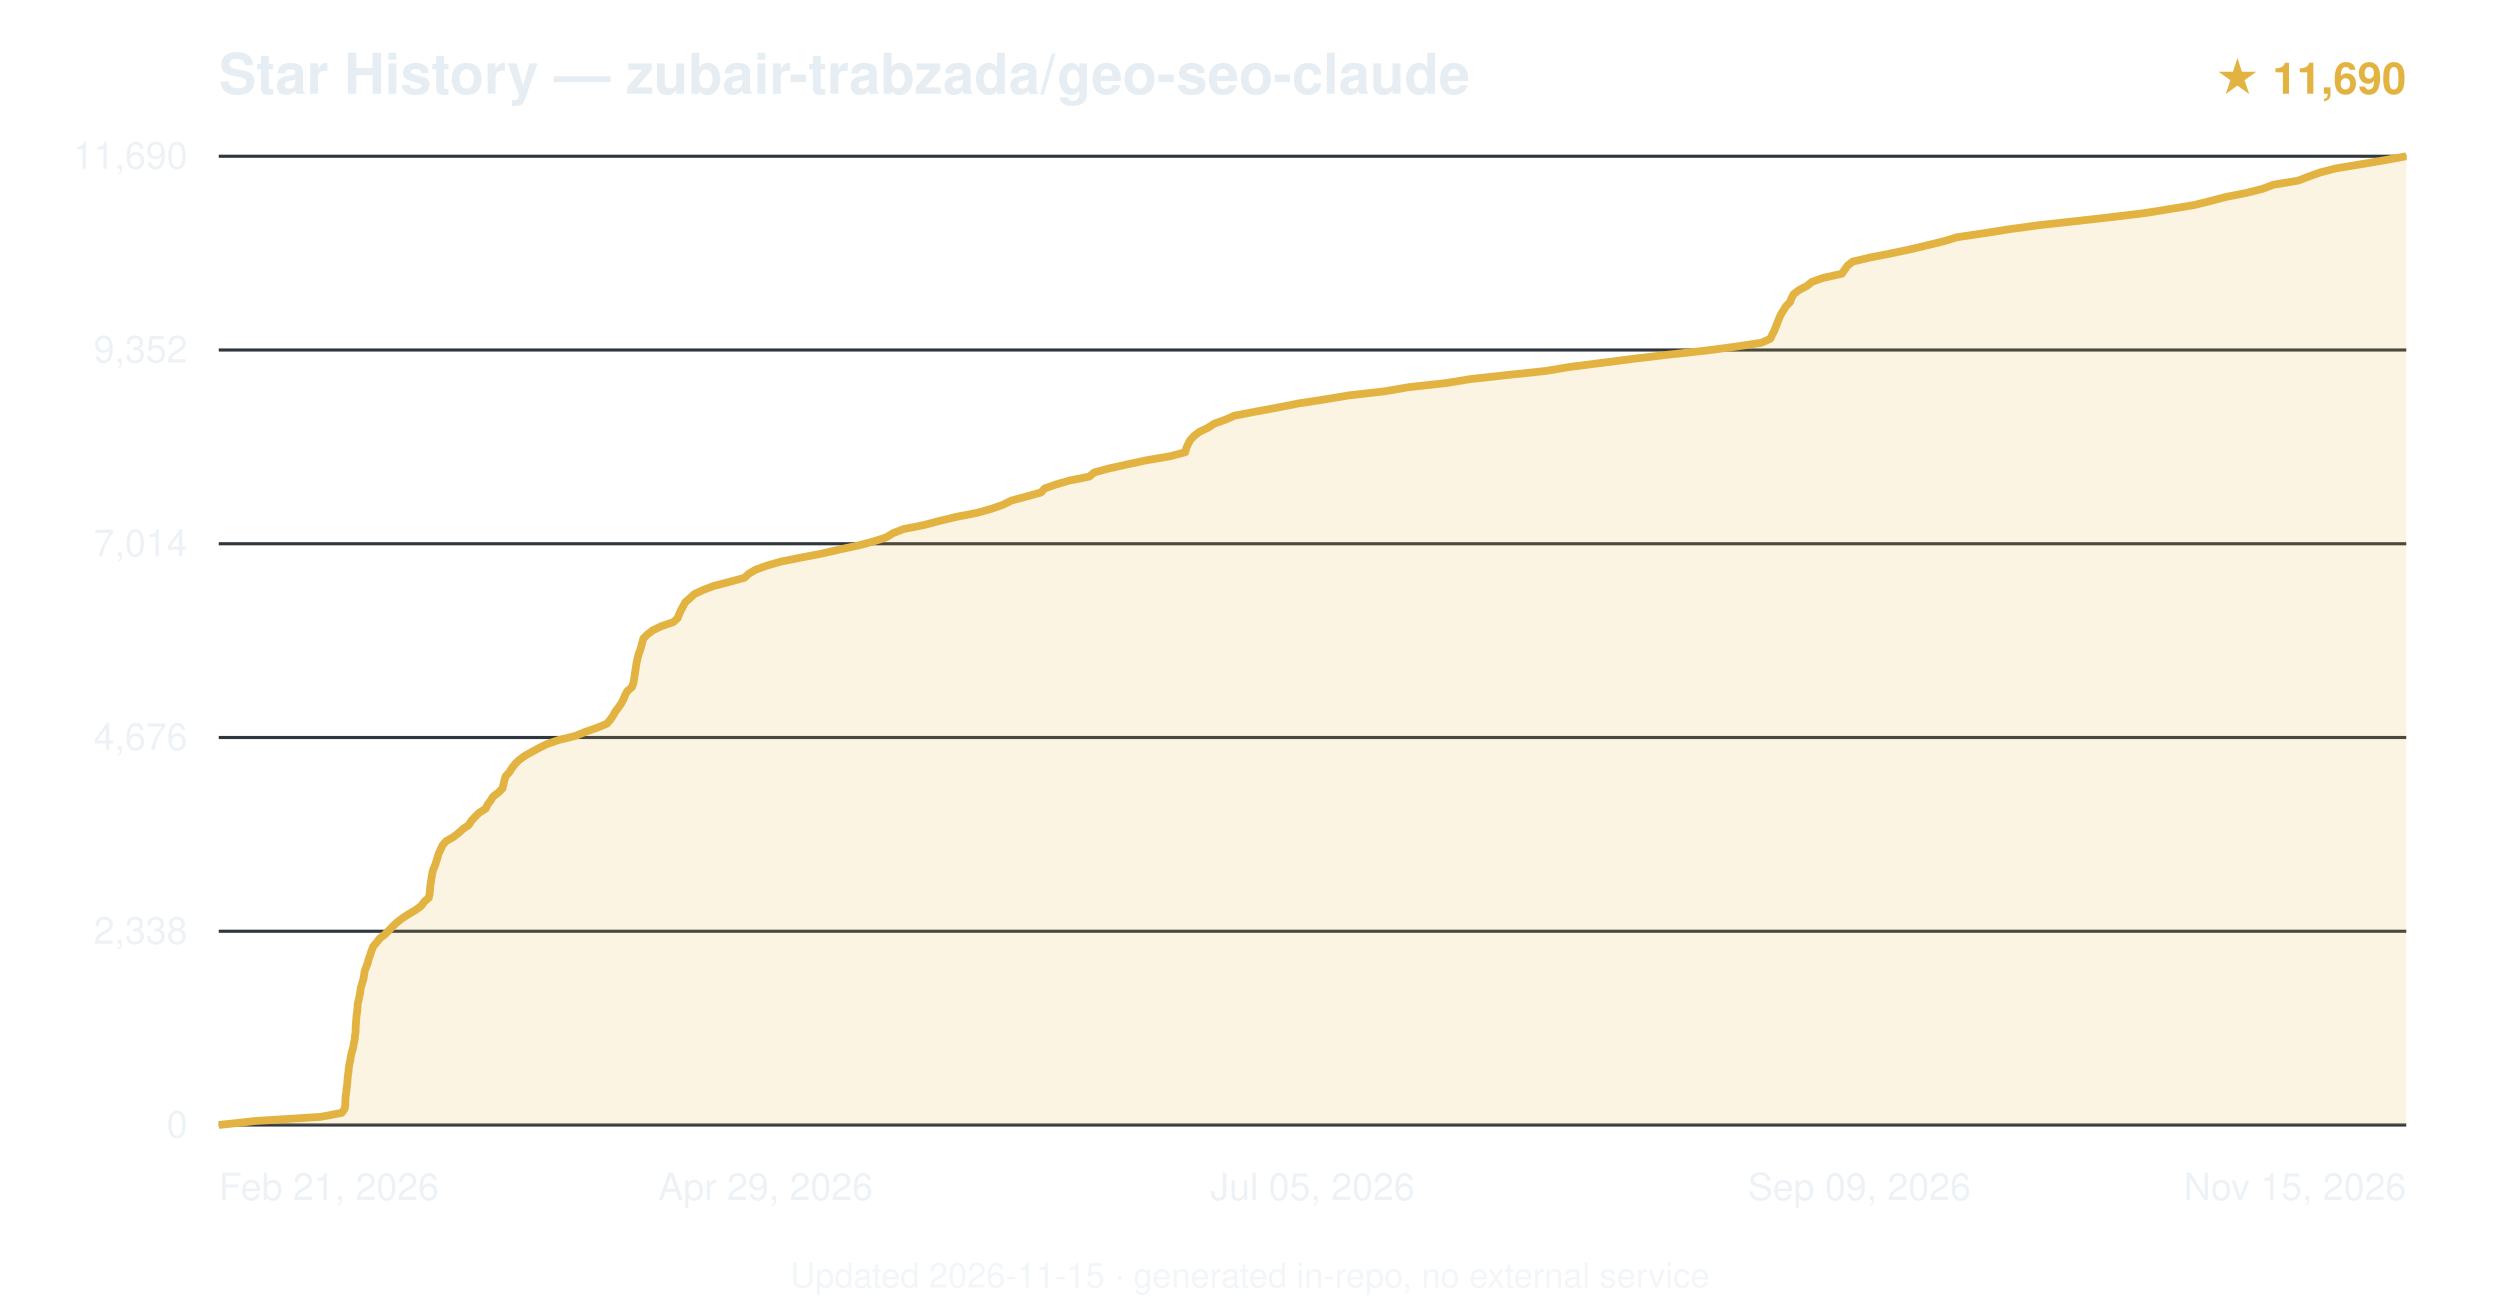
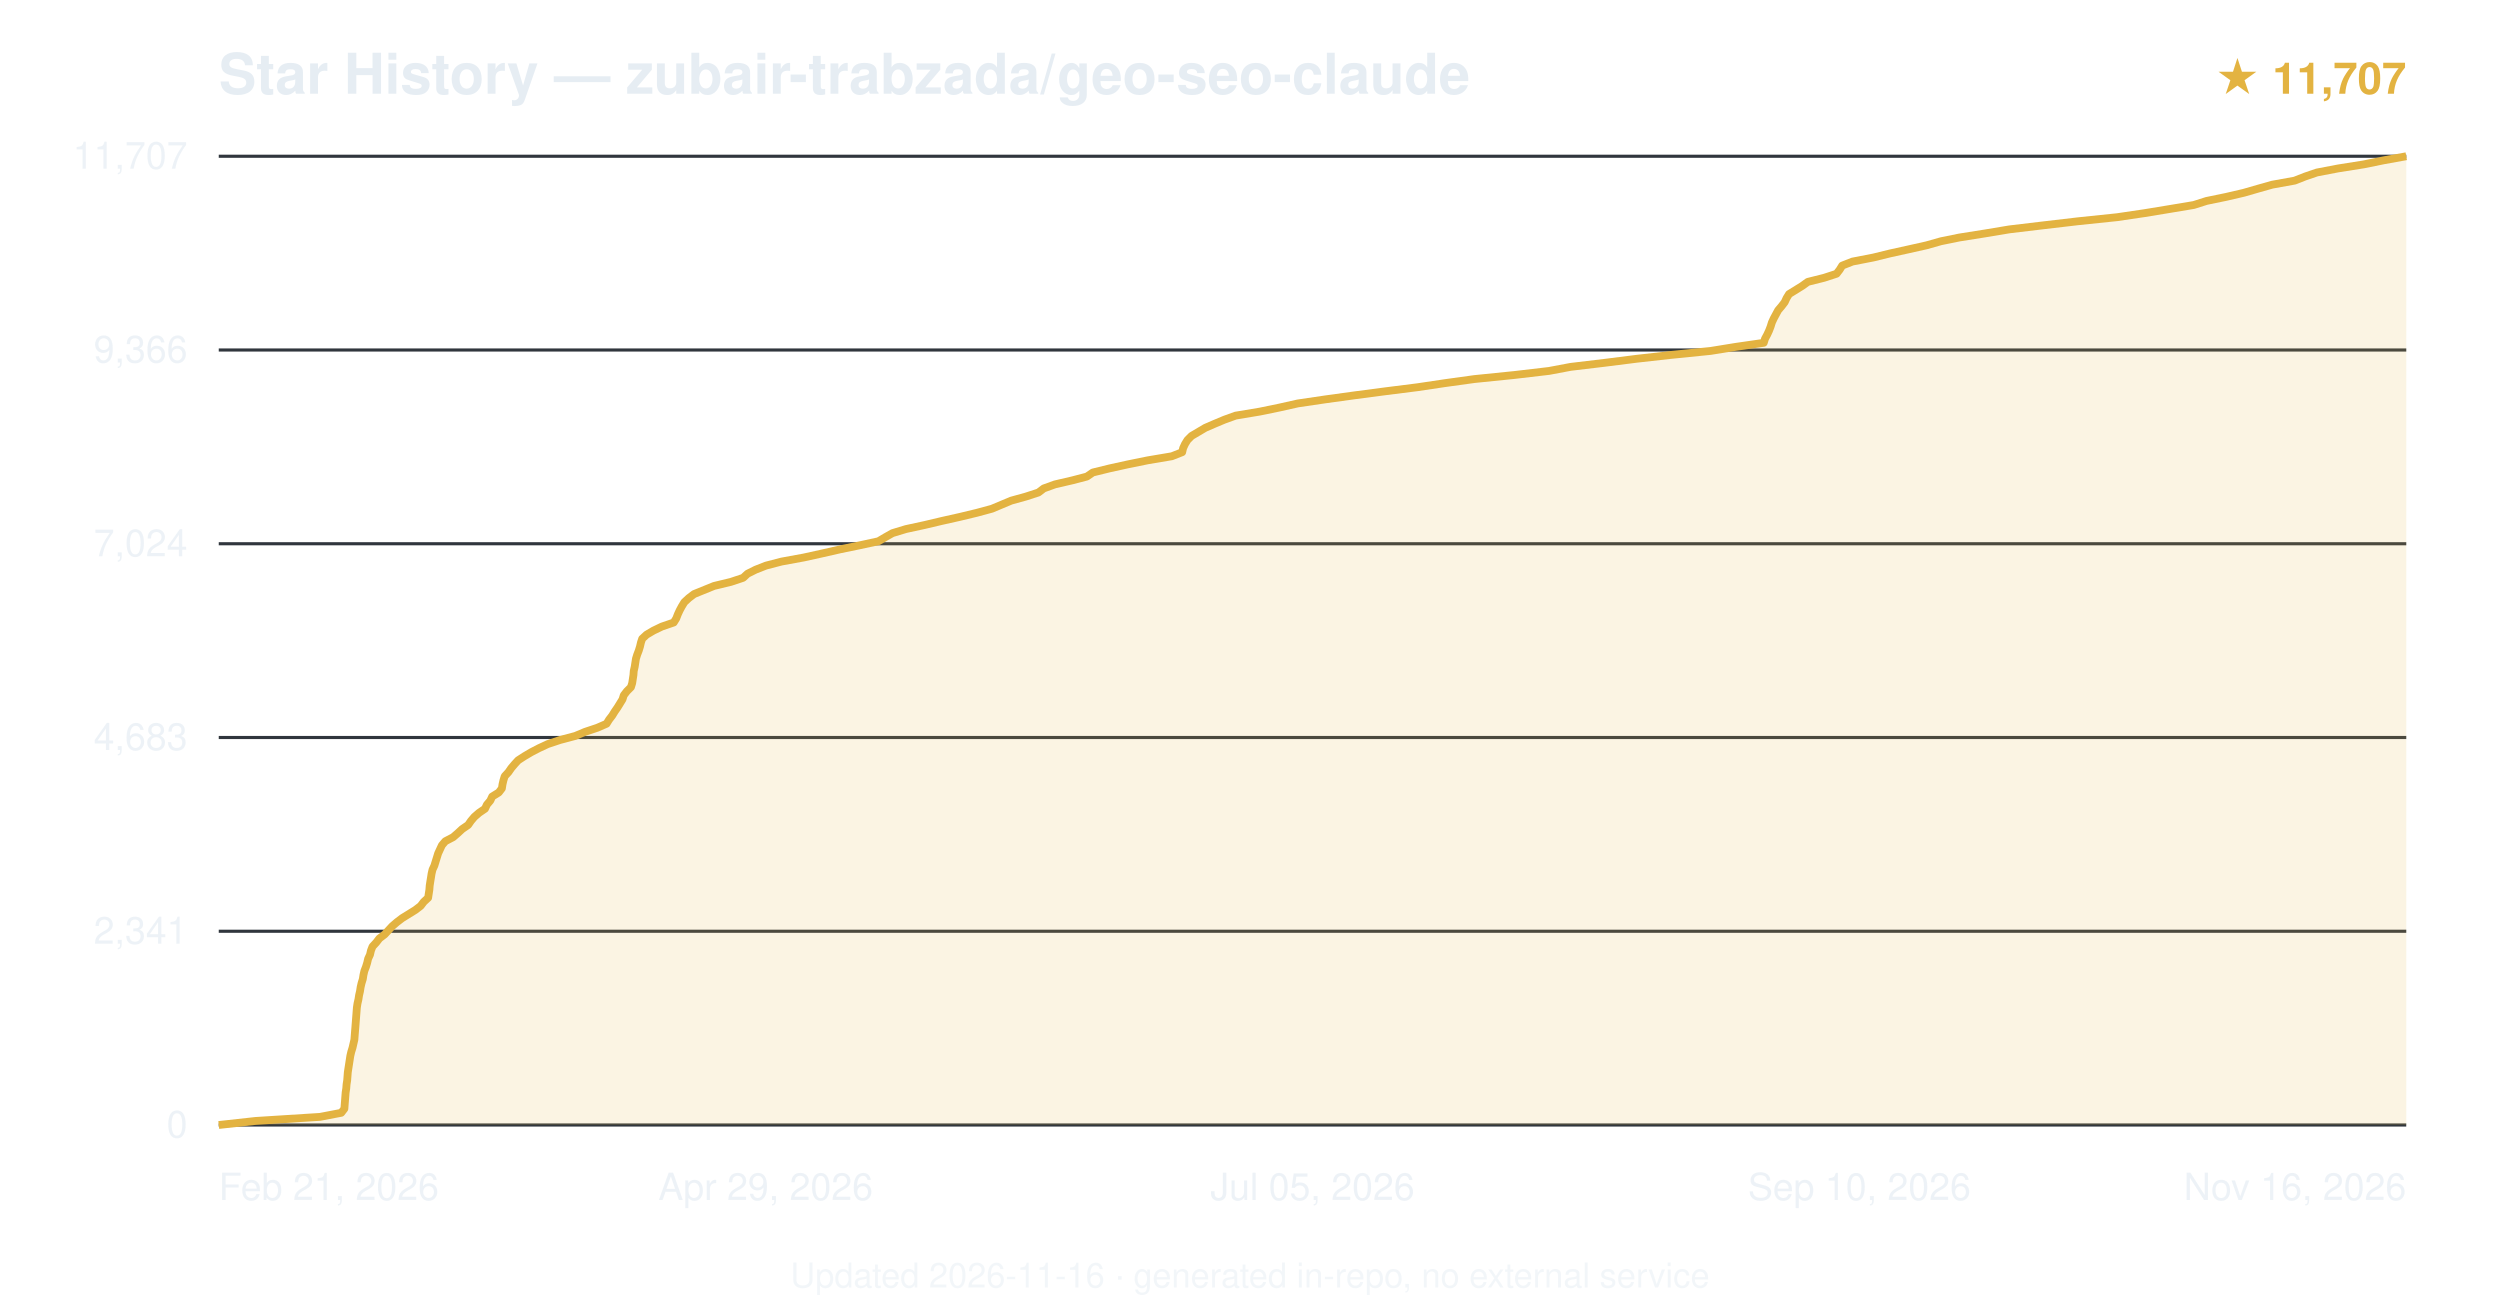
<svg xmlns="http://www.w3.org/2000/svg" viewBox="0 0 800 420" font-family="-apple-system,BlinkMacSystemFont,'Segoe UI',Helvetica,Arial,sans-serif">
  <text x="70" y="30" font-size="18" font-weight="600" fill="#e6edf3">Star History — zubair-trabzada/geo-seo-claude</text>
-   <text x="770" y="30" text-anchor="end" font-size="14" fill="#e3b341" font-weight="600">★ 11,690</text>
+   <text x="770" y="30" text-anchor="end" font-size="14" fill="#e3b341" font-weight="600">★ 11,707</text>
  <line x1="70" y1="360.0" x2="770" y2="360.0" stroke="#30363d" stroke-width="1" />
  <text x="60" y="364.0" text-anchor="end" font-size="12" fill="#e6edf3" opacity="0.7">0</text>
  <line x1="70" y1="298.0" x2="770" y2="298.0" stroke="#30363d" stroke-width="1" />
-   <text x="60" y="302.0" text-anchor="end" font-size="12" fill="#e6edf3" opacity="0.7">2,338</text>
+   <text x="60" y="302.0" text-anchor="end" font-size="12" fill="#e6edf3" opacity="0.7">2,341</text>
  <line x1="70" y1="236.0" x2="770" y2="236.0" stroke="#30363d" stroke-width="1" />
-   <text x="60" y="240.0" text-anchor="end" font-size="12" fill="#e6edf3" opacity="0.7">4,676</text>
+   <text x="60" y="240.0" text-anchor="end" font-size="12" fill="#e6edf3" opacity="0.7">4,683</text>
  <line x1="70" y1="174.0" x2="770" y2="174.0" stroke="#30363d" stroke-width="1" />
-   <text x="60" y="178.0" text-anchor="end" font-size="12" fill="#e6edf3" opacity="0.7">7,014</text>
+   <text x="60" y="178.0" text-anchor="end" font-size="12" fill="#e6edf3" opacity="0.7">7,024</text>
  <line x1="70" y1="112.0" x2="770" y2="112.0" stroke="#30363d" stroke-width="1" />
-   <text x="60" y="116.0" text-anchor="end" font-size="12" fill="#e6edf3" opacity="0.7">9,352</text>
+   <text x="60" y="116.0" text-anchor="end" font-size="12" fill="#e6edf3" opacity="0.7">9,366</text>
  <line x1="70" y1="50.0" x2="770" y2="50.0" stroke="#30363d" stroke-width="1" />
-   <text x="60" y="54.0" text-anchor="end" font-size="12" fill="#e6edf3" opacity="0.7">11,690</text>
-   <path d="M70.0,360.0 L81.8,358.7 L102.6,357.4 L109.4,356.1 L110.3,354.8 L110.5,353.5 L110.5,352.2 L110.6,350.9 L110.8,349.6 L110.9,348.3 L111.1,347.0 L111.2,345.7 L111.3,344.4 L111.5,343.1 L111.6,341.8 L111.8,340.5 L112.1,339.2 L112.3,337.9 L112.6,336.6 L113.0,335.3 L113.2,334.0 L113.5,332.7 L113.6,331.4 L113.8,330.1 L113.8,328.8 L113.9,327.5 L114.0,326.2 L114.1,324.9 L114.3,323.7 L114.4,322.4 L114.5,321.1 L114.8,319.8 L115.1,318.5 L115.3,317.2 L115.5,315.9 L115.9,314.6 L116.3,313.3 L116.5,312.0 L116.7,310.7 L117.2,309.4 L117.7,308.1 L118.0,306.8 L118.5,305.5 L118.9,304.2 L119.4,302.9 L120.5,301.6 L121.5,300.3 L123.2,299.0 L124.5,297.7 L125.7,296.4 L127.1,295.1 L128.8,293.8 L130.8,292.5 L133.0,291.2 L134.8,289.9 L135.7,288.6 L137.2,287.3 L137.5,286.0 L137.6,284.7 L137.7,283.4 L137.9,282.2 L138.1,280.9 L138.3,279.6 L138.6,278.3 L139.2,277.0 L139.6,275.7 L140.0,274.4 L140.4,273.1 L141.0,271.8 L141.6,270.5 L142.7,269.2 L145.0,267.9 L146.7,266.6 L148.1,265.3 L150.0,264.0 L150.8,262.7 L152.0,261.4 L153.3,260.1 L155.4,258.8 L156.0,257.5 L157.0,256.2 L157.8,254.9 L159.5,253.6 L160.8,252.3 L161.1,251.0 L161.4,249.7 L161.8,248.4 L163.0,247.1 L163.8,245.8 L164.8,244.5 L166.1,243.2 L167.9,241.9 L170.2,240.6 L172.4,239.4 L175.0,238.1 L178.8,236.8 L184.1,235.5 L187.3,234.2 L191.0,232.9 L194.2,231.6 L195.3,230.3 L196.2,229.0 L196.9,227.7 L197.9,226.4 L198.8,225.1 L199.5,223.8 L200.0,222.5 L200.7,221.2 L202.2,219.9 L202.7,218.6 L202.9,217.3 L203.1,216.0 L203.3,214.7 L203.5,213.4 L203.7,212.1 L204.0,210.8 L204.3,209.5 L204.8,208.2 L205.2,206.9 L205.5,205.6 L205.9,204.3 L207.2,203.0 L208.9,201.7 L211.6,200.4 L215.4,199.1 L216.8,197.9 L217.3,196.6 L217.9,195.3 L218.6,194.0 L219.3,192.7 L220.8,191.4 L222.2,190.1 L225.0,188.8 L228.4,187.5 L233.4,186.2 L238.2,184.9 L239.6,183.6 L241.8,182.3 L245.4,181.0 L249.9,179.7 L256.4,178.4 L263.2,177.1 L268.8,175.8 L274.9,174.5 L279.7,173.2 L283.7,171.9 L285.8,170.6 L289.1,169.3 L295.7,168.0 L300.6,166.7 L306.0,165.4 L312.7,164.1 L317.3,162.8 L321.0,161.5 L323.6,160.2 L328.4,158.9 L333.1,157.6 L334.3,156.3 L337.7,155.1 L342.1,153.8 L348.6,152.5 L350.1,151.2 L354.9,149.9 L360.7,148.6 L366.8,147.3 L374.4,146.0 L379.3,144.7 L379.6,143.4 L380.2,142.1 L380.9,140.8 L382.1,139.5 L383.8,138.2 L386.5,136.9 L388.5,135.6 L392.1,134.3 L395.1,133.0 L401.9,131.7 L408.9,130.4 L415.5,129.1 L424.0,127.8 L431.8,126.5 L443.2,125.2 L450.7,123.9 L462.6,122.6 L470.6,121.3 L482.4,120.0 L494.7,118.7 L502.4,117.4 L512.7,116.1 L522.8,114.8 L533.8,113.5 L544.9,112.3 L554.9,111.0 L563.6,109.7 L566.5,108.4 L567.1,107.1 L567.8,105.8 L568.3,104.5 L568.8,103.2 L569.3,101.9 L569.9,100.6 L570.7,99.3 L571.5,98.0 L572.8,96.7 L573.3,95.4 L574.0,94.1 L575.7,92.8 L578.2,91.5 L579.8,90.2 L583.5,88.9 L589.4,87.6 L590.3,86.3 L591.2,85.0 L592.9,83.7 L598.4,82.4 L605.1,81.1 L611.2,79.8 L616.7,78.5 L622.0,77.2 L626.3,75.9 L635.1,74.6 L643.3,73.3 L652.9,72.0 L663.9,70.8 L675.4,69.5 L686.2,68.2 L694.3,66.9 L702.2,65.6 L707.4,64.3 L712.4,63.0 L719.0,61.7 L724.1,60.4 L727.5,59.1 L735.4,57.8 L738.8,56.5 L742.4,55.2 L747.4,53.9 L755.2,52.6 L762.9,51.3 L770.0,50.0 L770.0,360 L70.0,360 Z" fill="#e3b341" opacity="0.15" />
-   <path d="M70.0,360.0 L81.8,358.7 L102.6,357.4 L109.4,356.1 L110.3,354.8 L110.5,353.5 L110.5,352.2 L110.6,350.9 L110.8,349.6 L110.9,348.3 L111.1,347.0 L111.2,345.7 L111.3,344.4 L111.5,343.1 L111.6,341.8 L111.8,340.5 L112.1,339.2 L112.3,337.9 L112.6,336.6 L113.0,335.3 L113.2,334.0 L113.5,332.7 L113.6,331.4 L113.8,330.1 L113.8,328.8 L113.9,327.5 L114.0,326.2 L114.1,324.9 L114.3,323.7 L114.4,322.4 L114.5,321.1 L114.8,319.8 L115.1,318.5 L115.3,317.2 L115.5,315.9 L115.9,314.6 L116.3,313.3 L116.5,312.0 L116.7,310.7 L117.2,309.4 L117.7,308.1 L118.0,306.8 L118.5,305.5 L118.9,304.2 L119.4,302.9 L120.5,301.6 L121.5,300.3 L123.2,299.0 L124.5,297.7 L125.7,296.4 L127.1,295.1 L128.8,293.8 L130.8,292.5 L133.0,291.2 L134.8,289.9 L135.7,288.6 L137.2,287.3 L137.5,286.0 L137.6,284.7 L137.7,283.4 L137.9,282.2 L138.1,280.9 L138.3,279.6 L138.6,278.3 L139.2,277.0 L139.6,275.7 L140.0,274.4 L140.4,273.1 L141.0,271.8 L141.6,270.5 L142.7,269.2 L145.0,267.9 L146.7,266.6 L148.1,265.3 L150.0,264.0 L150.8,262.7 L152.0,261.4 L153.3,260.1 L155.4,258.8 L156.0,257.5 L157.0,256.2 L157.8,254.9 L159.5,253.6 L160.8,252.3 L161.1,251.0 L161.4,249.7 L161.8,248.4 L163.0,247.1 L163.8,245.8 L164.8,244.5 L166.1,243.2 L167.9,241.9 L170.2,240.6 L172.4,239.4 L175.0,238.1 L178.8,236.8 L184.1,235.5 L187.3,234.2 L191.0,232.9 L194.2,231.6 L195.3,230.3 L196.2,229.0 L196.9,227.7 L197.9,226.4 L198.8,225.1 L199.5,223.8 L200.0,222.5 L200.7,221.2 L202.2,219.9 L202.7,218.6 L202.9,217.3 L203.1,216.0 L203.3,214.7 L203.5,213.4 L203.7,212.1 L204.0,210.8 L204.3,209.5 L204.8,208.2 L205.2,206.9 L205.5,205.6 L205.9,204.3 L207.2,203.0 L208.9,201.7 L211.6,200.4 L215.4,199.1 L216.8,197.9 L217.3,196.6 L217.9,195.3 L218.6,194.0 L219.3,192.7 L220.8,191.4 L222.2,190.1 L225.0,188.8 L228.4,187.5 L233.4,186.2 L238.2,184.9 L239.6,183.6 L241.8,182.3 L245.4,181.0 L249.9,179.7 L256.4,178.4 L263.2,177.1 L268.8,175.8 L274.9,174.5 L279.7,173.2 L283.7,171.9 L285.8,170.6 L289.1,169.3 L295.7,168.0 L300.6,166.7 L306.0,165.4 L312.7,164.1 L317.3,162.8 L321.0,161.5 L323.6,160.2 L328.4,158.9 L333.1,157.6 L334.3,156.3 L337.7,155.1 L342.1,153.8 L348.6,152.5 L350.1,151.2 L354.9,149.9 L360.7,148.6 L366.8,147.3 L374.4,146.0 L379.3,144.7 L379.6,143.4 L380.2,142.1 L380.9,140.8 L382.1,139.5 L383.8,138.2 L386.5,136.9 L388.5,135.6 L392.1,134.3 L395.1,133.0 L401.9,131.7 L408.9,130.4 L415.5,129.1 L424.0,127.8 L431.8,126.5 L443.2,125.2 L450.7,123.9 L462.6,122.6 L470.6,121.3 L482.4,120.0 L494.7,118.7 L502.4,117.4 L512.7,116.1 L522.8,114.8 L533.8,113.5 L544.9,112.3 L554.9,111.0 L563.6,109.7 L566.5,108.4 L567.1,107.1 L567.8,105.8 L568.3,104.5 L568.8,103.2 L569.3,101.9 L569.9,100.6 L570.7,99.3 L571.5,98.0 L572.8,96.7 L573.3,95.4 L574.0,94.1 L575.7,92.8 L578.2,91.5 L579.8,90.2 L583.5,88.9 L589.4,87.6 L590.3,86.3 L591.2,85.0 L592.9,83.7 L598.4,82.4 L605.1,81.1 L611.2,79.8 L616.7,78.5 L622.0,77.2 L626.3,75.9 L635.1,74.6 L643.3,73.3 L652.9,72.0 L663.9,70.8 L675.4,69.5 L686.2,68.2 L694.3,66.9 L702.2,65.6 L707.4,64.3 L712.4,63.0 L719.0,61.7 L724.1,60.4 L727.5,59.1 L735.4,57.8 L738.8,56.5 L742.4,55.2 L747.4,53.9 L755.2,52.6 L762.9,51.3 L770.0,50.0" fill="none" stroke="#e3b341" stroke-width="2.5" stroke-linejoin="round" />
+   <text x="60" y="54.0" text-anchor="end" font-size="12" fill="#e6edf3" opacity="0.7">11,707</text>
+   <path d="M70.0,360.0 L81.8,358.7 L102.4,357.4 L109.2,356.1 L110.2,354.8 L110.3,353.5 L110.4,352.2 L110.5,350.9 L110.6,349.6 L110.8,348.3 L110.9,347.0 L111.1,345.7 L111.2,344.4 L111.3,343.1 L111.5,341.8 L111.7,340.5 L111.9,339.2 L112.1,337.9 L112.4,336.6 L112.8,335.3 L113.1,334.0 L113.4,332.7 L113.5,331.4 L113.6,330.1 L113.7,328.9 L113.8,327.6 L113.9,326.3 L114.0,325.0 L114.1,323.7 L114.2,322.4 L114.4,321.1 L114.7,319.8 L114.9,318.5 L115.2,317.2 L115.4,315.9 L115.7,314.6 L116.1,313.3 L116.3,312.0 L116.6,310.7 L117.1,309.4 L117.5,308.1 L117.8,306.8 L118.4,305.5 L118.7,304.2 L119.2,302.9 L120.4,301.6 L121.4,300.3 L123.1,299.0 L124.3,297.7 L125.5,296.4 L127.0,295.1 L128.7,293.8 L130.8,292.5 L132.9,291.2 L134.6,289.9 L135.6,288.6 L137.0,287.3 L137.2,286.0 L137.4,284.7 L137.5,283.4 L137.7,282.1 L137.9,280.9 L138.1,279.6 L138.4,278.3 L139.0,277.0 L139.4,275.7 L139.8,274.4 L140.2,273.1 L140.8,271.8 L141.4,270.5 L142.5,269.2 L145.0,267.9 L146.5,266.6 L147.9,265.3 L149.8,264.0 L150.7,262.7 L151.8,261.4 L153.3,260.1 L155.2,258.8 L155.8,257.5 L156.9,256.2 L157.5,254.9 L159.6,253.6 L160.6,252.3 L160.8,251.0 L161.1,249.7 L161.5,248.4 L162.7,247.1 L163.6,245.8 L164.7,244.5 L165.8,243.3 L167.8,242.0 L170.0,240.7 L172.5,239.4 L175.3,238.1 L179.2,236.8 L184.1,235.5 L187.2,234.2 L191.1,232.9 L194.1,231.6 L194.9,230.3 L195.9,229.0 L196.7,227.7 L197.6,226.4 L198.4,225.1 L199.2,223.8 L199.6,222.5 L200.6,221.2 L201.9,219.9 L202.3,218.6 L202.5,217.3 L202.7,216.0 L202.8,214.7 L203.1,213.4 L203.3,212.1 L203.5,210.8 L203.9,209.5 L204.4,208.2 L204.8,206.9 L205.1,205.6 L205.5,204.4 L206.9,203.1 L209.1,201.8 L211.8,200.5 L215.6,199.2 L216.4,197.9 L216.9,196.6 L217.5,195.3 L218.2,194.0 L219.0,192.7 L220.4,191.4 L222.1,190.1 L225.3,188.8 L228.5,187.5 L233.9,186.2 L237.8,184.9 L239.2,183.6 L241.8,182.3 L245.1,181.0 L250.1,179.7 L257.2,178.4 L263.1,177.1 L268.8,175.8 L275.1,174.5 L281.1,173.2 L283.3,171.9 L285.6,170.6 L289.9,169.3 L295.9,168.0 L301.4,166.7 L307.2,165.4 L312.6,164.1 L317.4,162.8 L320.5,161.5 L323.6,160.2 L328.3,158.9 L332.3,157.6 L334.0,156.3 L337.6,155.0 L343.2,153.7 L347.8,152.5 L349.7,151.2 L355.0,149.9 L360.9,148.6 L367.3,147.3 L375.0,146.0 L378.3,144.7 L378.6,143.4 L379.2,142.1 L380.0,140.8 L381.3,139.5 L383.5,138.2 L385.7,136.9 L388.7,135.6 L391.8,134.3 L395.4,133.0 L403.2,131.7 L409.5,130.4 L415.3,129.1 L424.1,127.8 L433.5,126.5 L443.4,125.2 L453.7,123.9 L462.4,122.6 L471.8,121.3 L484.6,120.0 L495.7,118.7 L502.6,117.4 L513.5,116.1 L523.8,114.8 L534.5,113.6 L547.4,112.3 L555.4,111.0 L564.4,109.7 L564.8,108.4 L565.5,107.1 L566.1,105.8 L566.6,104.5 L567.0,103.2 L567.6,101.9 L568.3,100.6 L569.0,99.3 L570.1,98.0 L571.1,96.7 L571.7,95.4 L572.5,94.1 L574.6,92.8 L576.7,91.5 L578.5,90.2 L583.7,88.9 L587.7,87.6 L588.7,86.3 L589.5,85.0 L592.8,83.7 L599.5,82.4 L604.8,81.1 L610.7,79.8 L616.5,78.5 L621.1,77.2 L627.0,76.0 L635.2,74.7 L643.0,73.4 L653.9,72.1 L665.0,70.8 L677.5,69.5 L686.3,68.2 L694.2,66.9 L702.0,65.6 L706.1,64.3 L712.4,63.0 L718.0,61.7 L722.5,60.4 L727.1,59.1 L734.3,57.8 L737.6,56.5 L741.4,55.2 L748.2,53.9 L756.4,52.6 L762.8,51.3 L770.0,50.0 L770.0,360 L70.0,360 Z" fill="#e3b341" opacity="0.15" />
+   <path d="M70.0,360.0 L81.8,358.7 L102.4,357.4 L109.2,356.1 L110.2,354.8 L110.3,353.5 L110.4,352.2 L110.5,350.9 L110.6,349.6 L110.8,348.3 L110.9,347.0 L111.1,345.7 L111.2,344.4 L111.3,343.1 L111.5,341.8 L111.7,340.5 L111.9,339.2 L112.1,337.9 L112.4,336.6 L112.8,335.3 L113.1,334.0 L113.4,332.7 L113.5,331.4 L113.6,330.1 L113.7,328.9 L113.8,327.6 L113.9,326.3 L114.0,325.0 L114.1,323.7 L114.2,322.4 L114.4,321.1 L114.7,319.8 L114.9,318.5 L115.2,317.2 L115.4,315.9 L115.7,314.6 L116.1,313.3 L116.3,312.0 L116.6,310.7 L117.1,309.4 L117.5,308.1 L117.8,306.8 L118.4,305.5 L118.7,304.2 L119.2,302.9 L120.4,301.6 L121.4,300.3 L123.1,299.0 L124.3,297.7 L125.5,296.4 L127.0,295.1 L128.7,293.8 L130.8,292.5 L132.9,291.2 L134.6,289.9 L135.6,288.6 L137.0,287.3 L137.2,286.0 L137.4,284.7 L137.5,283.4 L137.7,282.1 L137.9,280.9 L138.1,279.6 L138.4,278.3 L139.0,277.0 L139.4,275.7 L139.8,274.4 L140.2,273.1 L140.8,271.8 L141.4,270.5 L142.5,269.2 L145.0,267.9 L146.5,266.6 L147.9,265.3 L149.8,264.0 L150.7,262.7 L151.8,261.4 L153.3,260.1 L155.2,258.8 L155.8,257.5 L156.9,256.2 L157.5,254.9 L159.6,253.6 L160.6,252.3 L160.8,251.0 L161.1,249.7 L161.5,248.4 L162.7,247.1 L163.6,245.8 L164.7,244.5 L165.8,243.3 L167.8,242.0 L170.0,240.7 L172.5,239.4 L175.3,238.1 L179.2,236.8 L184.1,235.5 L187.2,234.2 L191.1,232.9 L194.1,231.6 L194.9,230.3 L195.9,229.0 L196.7,227.7 L197.6,226.4 L198.4,225.1 L199.2,223.8 L199.6,222.5 L200.6,221.2 L201.9,219.9 L202.3,218.6 L202.5,217.3 L202.7,216.0 L202.8,214.7 L203.1,213.4 L203.3,212.1 L203.5,210.8 L203.9,209.5 L204.4,208.2 L204.8,206.9 L205.1,205.6 L205.5,204.4 L206.9,203.1 L209.1,201.8 L211.8,200.5 L215.6,199.2 L216.4,197.9 L216.9,196.6 L217.5,195.3 L218.2,194.0 L219.0,192.7 L220.4,191.4 L222.1,190.1 L225.3,188.8 L228.5,187.5 L233.9,186.2 L237.8,184.9 L239.2,183.6 L241.8,182.3 L245.1,181.0 L250.1,179.7 L257.2,178.4 L263.1,177.1 L268.8,175.8 L275.1,174.5 L281.1,173.2 L283.3,171.9 L285.6,170.6 L289.9,169.3 L295.9,168.0 L301.4,166.7 L307.2,165.4 L312.6,164.1 L317.4,162.8 L320.5,161.5 L323.6,160.2 L328.3,158.9 L332.3,157.6 L334.0,156.3 L337.6,155.0 L343.2,153.7 L347.8,152.5 L349.7,151.2 L355.0,149.9 L360.9,148.6 L367.3,147.3 L375.0,146.0 L378.3,144.7 L378.6,143.4 L379.2,142.1 L380.0,140.8 L381.3,139.5 L383.5,138.2 L385.7,136.9 L388.7,135.6 L391.8,134.3 L395.4,133.0 L403.2,131.7 L409.5,130.4 L415.3,129.1 L424.1,127.8 L433.5,126.5 L443.4,125.2 L453.7,123.9 L462.4,122.6 L471.8,121.3 L484.6,120.0 L495.7,118.7 L502.6,117.4 L513.5,116.1 L523.8,114.8 L534.5,113.6 L547.4,112.3 L555.4,111.0 L564.4,109.7 L564.8,108.4 L565.5,107.1 L566.1,105.8 L566.6,104.5 L567.0,103.2 L567.6,101.9 L568.3,100.6 L569.0,99.3 L570.1,98.0 L571.1,96.7 L571.7,95.4 L572.5,94.1 L574.6,92.8 L576.7,91.5 L578.5,90.2 L583.7,88.9 L587.7,87.6 L588.7,86.3 L589.5,85.0 L592.8,83.7 L599.5,82.4 L604.8,81.1 L610.7,79.8 L616.5,78.5 L621.1,77.2 L627.0,76.0 L635.2,74.7 L643.0,73.4 L653.9,72.1 L665.0,70.8 L677.5,69.5 L686.3,68.2 L694.2,66.9 L702.0,65.6 L706.1,64.3 L712.4,63.0 L718.0,61.7 L722.5,60.4 L727.1,59.1 L734.3,57.8 L737.6,56.5 L741.4,55.2 L748.2,53.9 L756.4,52.6 L762.8,51.3 L770.0,50.0" fill="none" stroke="#e3b341" stroke-width="2.5" stroke-linejoin="round" />
  <text x="70.0" y="384" text-anchor="start" font-size="12" fill="#e6edf3" opacity="0.7">Feb 21, 2026</text>
  <text x="245.0" y="384" text-anchor="middle" font-size="12" fill="#e6edf3" opacity="0.7">Apr 29, 2026</text>
  <text x="420.0" y="384" text-anchor="middle" font-size="12" fill="#e6edf3" opacity="0.7">Jul 05, 2026</text>
-   <text x="595.0" y="384" text-anchor="middle" font-size="12" fill="#e6edf3" opacity="0.7">Sep 09, 2026</text>
-   <text x="770.0" y="384" text-anchor="end" font-size="12" fill="#e6edf3" opacity="0.7">Nov 15, 2026</text>
-   <text x="400.0" y="412" text-anchor="middle" font-size="11" fill="#e6edf3" opacity="0.5">Updated 2026-11-15 · generated in-repo, no external service</text>
+   <text x="595.0" y="384" text-anchor="middle" font-size="12" fill="#e6edf3" opacity="0.7">Sep 10, 2026</text>
+   <text x="770.0" y="384" text-anchor="end" font-size="12" fill="#e6edf3" opacity="0.7">Nov 16, 2026</text>
+   <text x="400.0" y="412" text-anchor="middle" font-size="11" fill="#e6edf3" opacity="0.5">Updated 2026-11-16 · generated in-repo, no external service</text>
</svg>
